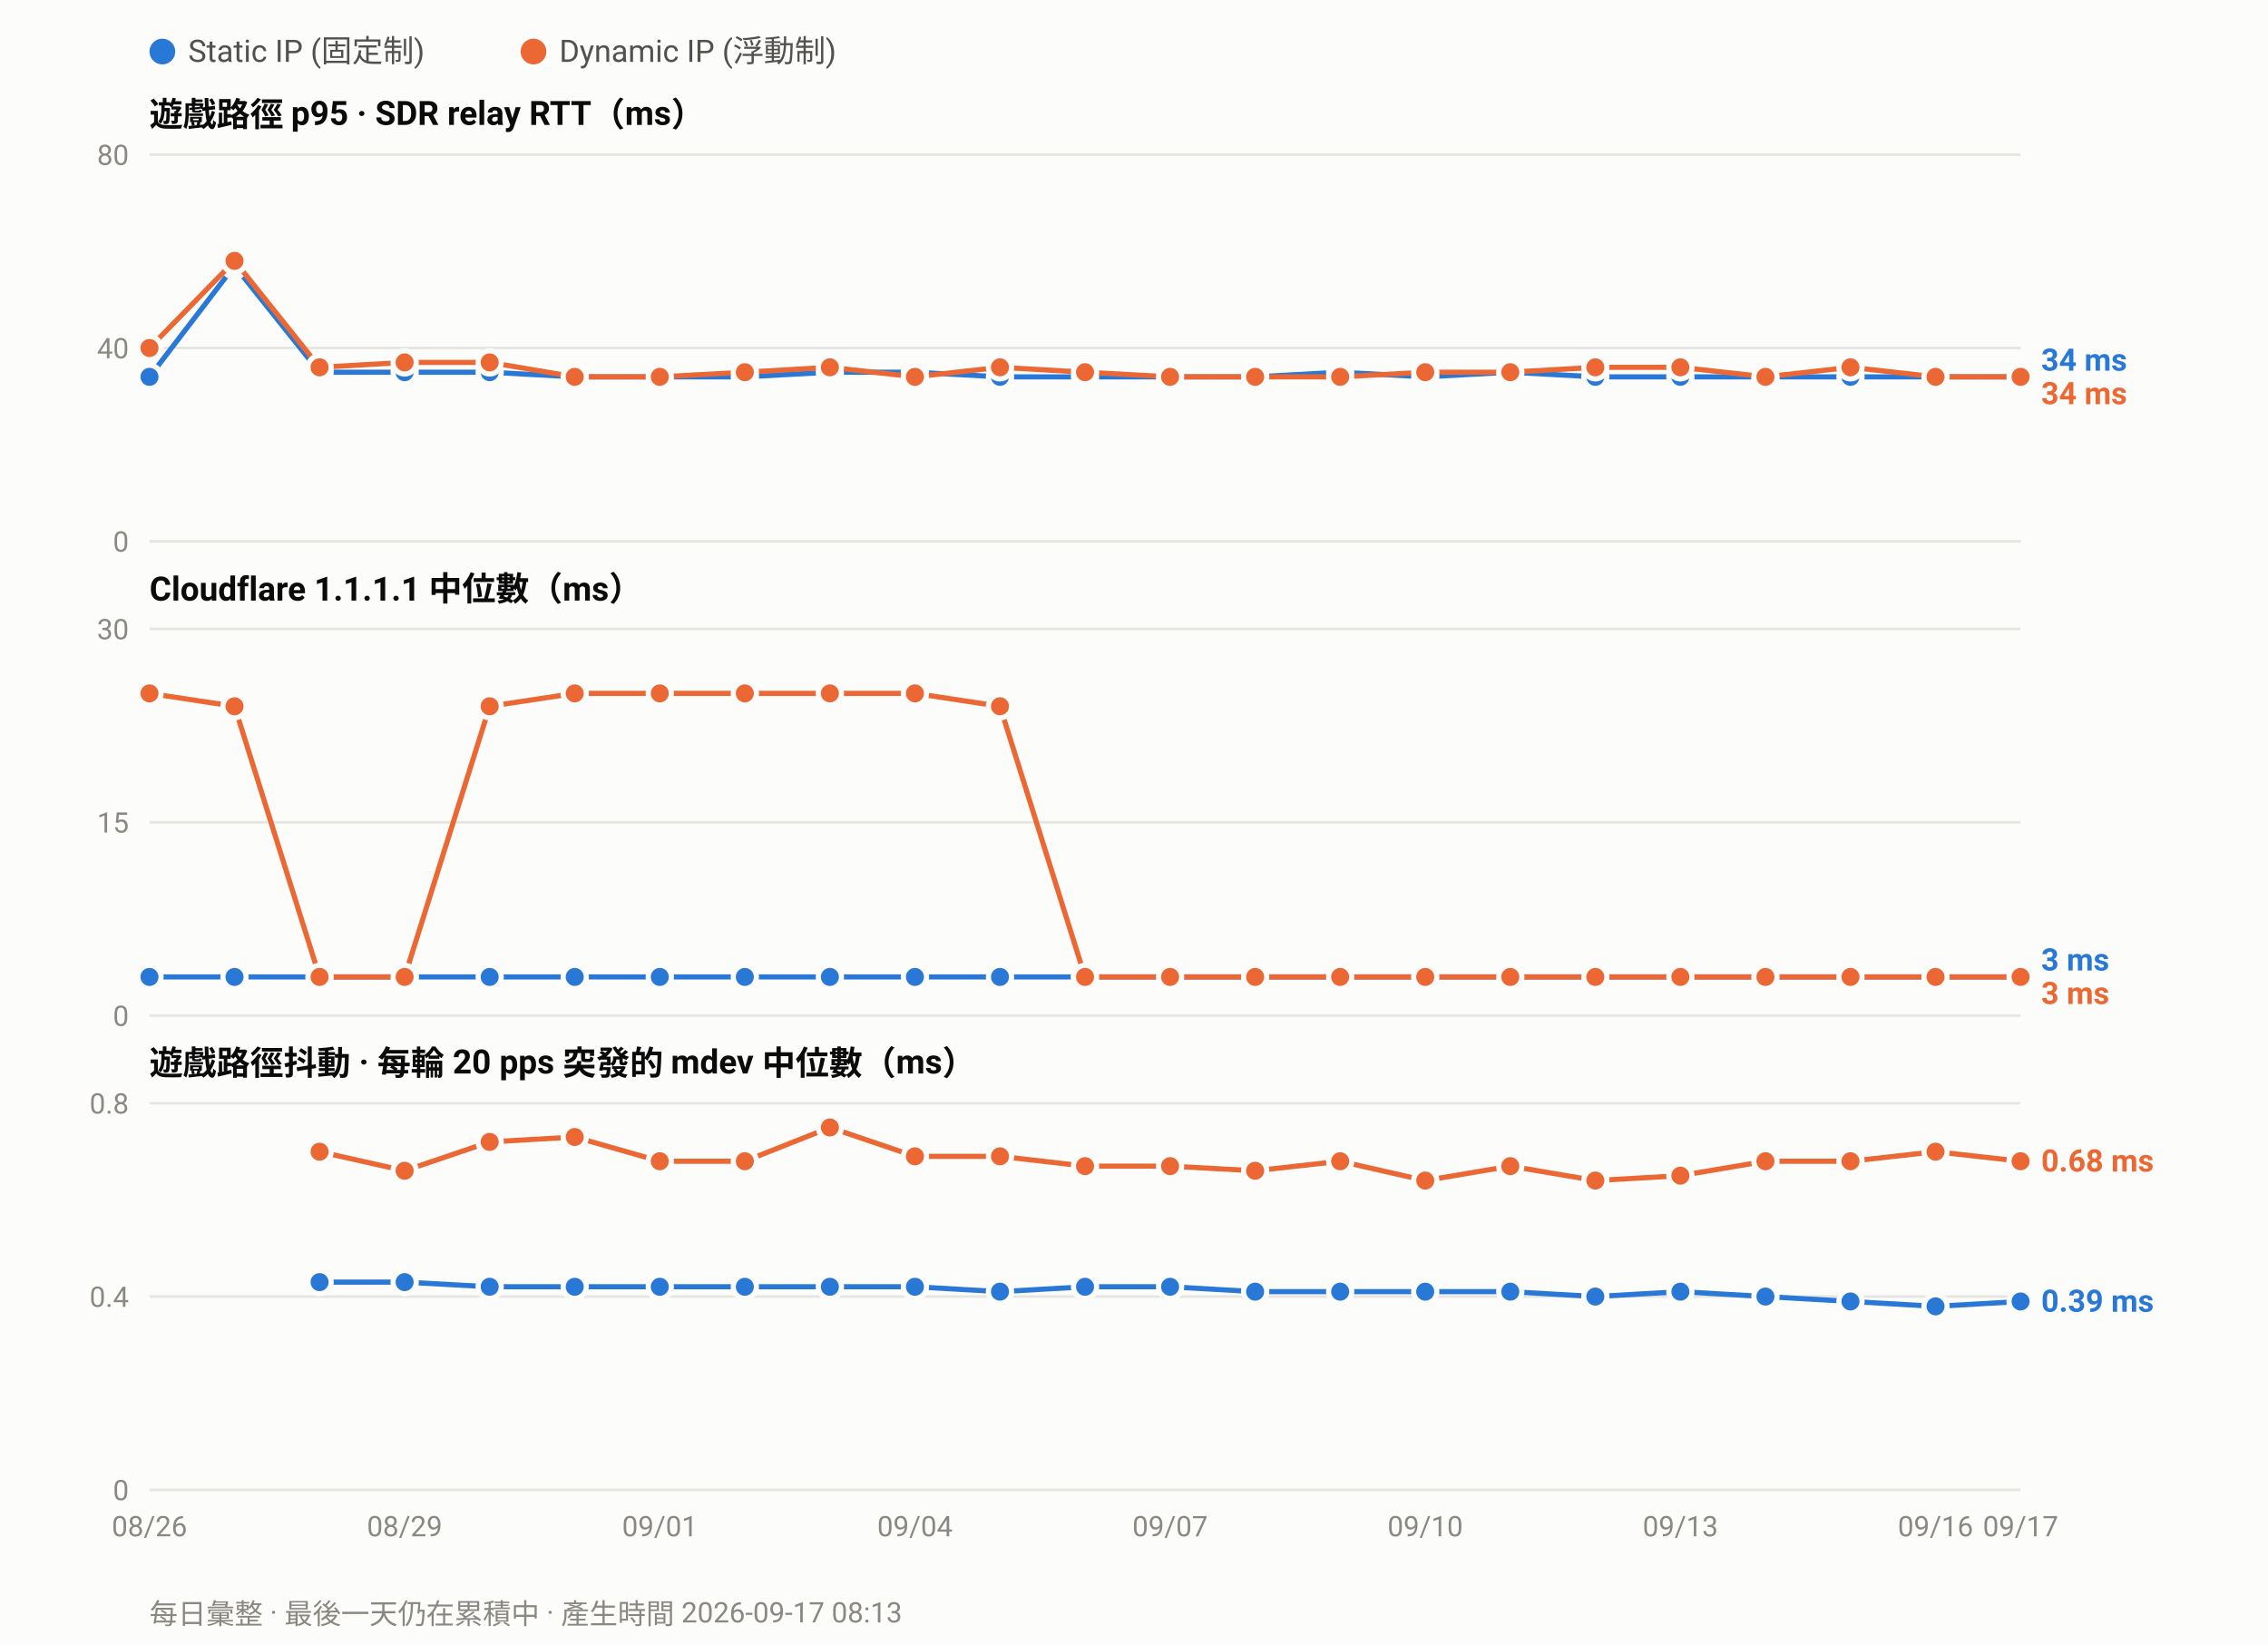
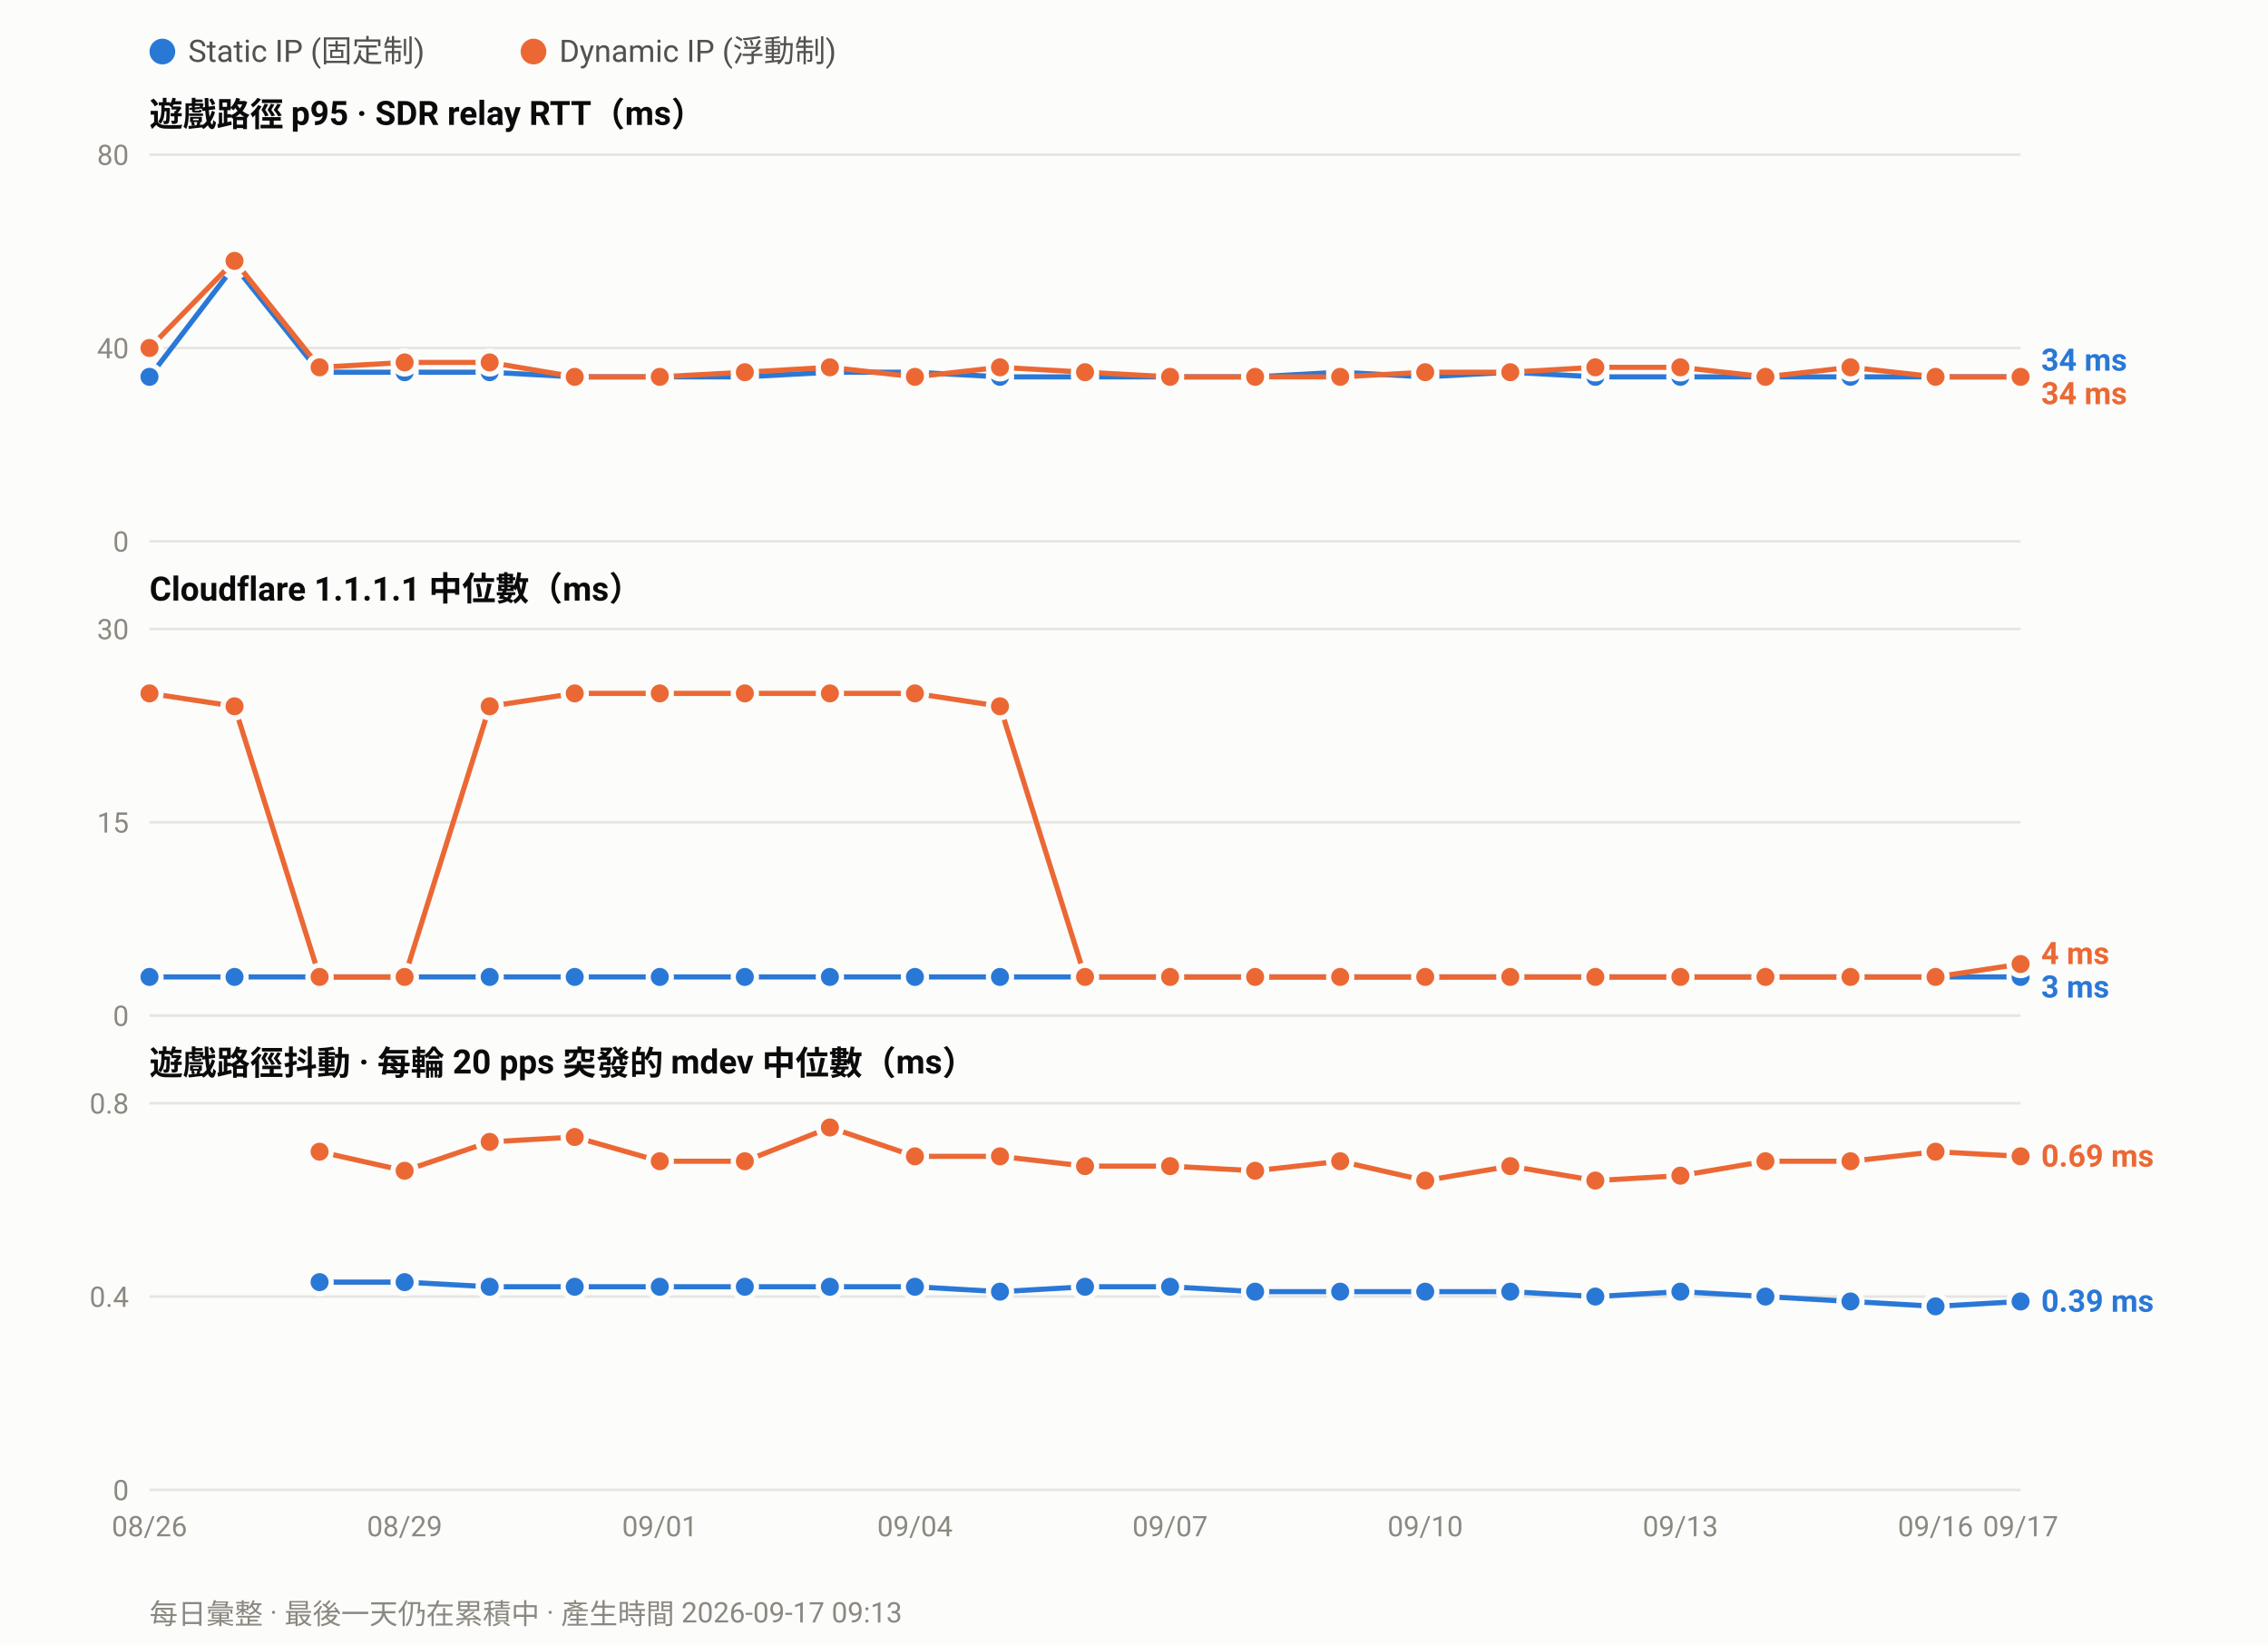
<svg xmlns="http://www.w3.org/2000/svg" width="880" height="638" viewBox="0 0 880 638" font-family="ui-sans-serif,-apple-system,Segoe UI,Roboto,Helvetica,Arial,sans-serif">
  <rect width="880" height="638" fill="#fcfcfb" />
  <circle cx="63.0" cy="20" r="5" fill="#2a78d6" />
  <text x="73.0" y="24" font-size="12" fill="#52514e">Static IP (固定制)</text>
  <circle cx="207.0" cy="20" r="5" fill="#eb6834" />
  <text x="217.0" y="24" font-size="12" fill="#52514e">Dynamic IP (浮動制)</text>
  <text x="58" y="49.0" font-size="13" font-weight="600" fill="#0b0b0b">遊戲路徑 p95 · SDR relay RTT（ms）</text>
  <line x1="58" y1="210.0" x2="784.0" y2="210.0" stroke="#e6e5e0" stroke-width="1" />
  <text x="50" y="214.0" font-size="11" text-anchor="end" fill="#8a8880">0</text>
  <line x1="58" y1="135.0" x2="784.0" y2="135.0" stroke="#e6e5e0" stroke-width="1" />
  <text x="50" y="139.0" font-size="11" text-anchor="end" fill="#8a8880">40</text>
  <line x1="58" y1="60.0" x2="784.0" y2="60.0" stroke="#e6e5e0" stroke-width="1" />
  <text x="50" y="64.0" font-size="11" text-anchor="end" fill="#8a8880">80</text>
  <polyline fill="none" stroke="#2a78d6" stroke-width="2" stroke-linejoin="round" points="58.0,146.2 91.0,103.1 124.0,144.4 157.0,144.4 190.0,144.4 223.0,146.2 256.0,146.2 289.0,146.2 322.0,144.4 355.0,144.4 388.0,146.2 421.0,146.2 454.0,146.2 487.0,146.2 520.0,144.4 553.0,146.2 586.0,144.4 619.0,146.2 652.0,146.2 685.0,146.2 718.0,146.2 751.0,146.2 784.0,146.2" />
  <circle cx="58.0" cy="146.2" r="4.5" fill="#2a78d6" stroke="#fcfcfb" stroke-width="2" />
  <circle cx="91.0" cy="103.1" r="4.5" fill="#2a78d6" stroke="#fcfcfb" stroke-width="2" />
  <circle cx="124.0" cy="144.4" r="4.5" fill="#2a78d6" stroke="#fcfcfb" stroke-width="2" />
  <circle cx="157.0" cy="144.4" r="4.5" fill="#2a78d6" stroke="#fcfcfb" stroke-width="2" />
  <circle cx="190.0" cy="144.4" r="4.5" fill="#2a78d6" stroke="#fcfcfb" stroke-width="2" />
  <circle cx="223.0" cy="146.2" r="4.5" fill="#2a78d6" stroke="#fcfcfb" stroke-width="2" />
  <circle cx="256.0" cy="146.2" r="4.5" fill="#2a78d6" stroke="#fcfcfb" stroke-width="2" />
  <circle cx="289.0" cy="146.2" r="4.5" fill="#2a78d6" stroke="#fcfcfb" stroke-width="2" />
  <circle cx="322.0" cy="144.4" r="4.5" fill="#2a78d6" stroke="#fcfcfb" stroke-width="2" />
  <circle cx="355.0" cy="144.4" r="4.5" fill="#2a78d6" stroke="#fcfcfb" stroke-width="2" />
  <circle cx="388.0" cy="146.2" r="4.5" fill="#2a78d6" stroke="#fcfcfb" stroke-width="2" />
  <circle cx="421.0" cy="146.2" r="4.5" fill="#2a78d6" stroke="#fcfcfb" stroke-width="2" />
  <circle cx="454.0" cy="146.2" r="4.5" fill="#2a78d6" stroke="#fcfcfb" stroke-width="2" />
  <circle cx="487.0" cy="146.2" r="4.5" fill="#2a78d6" stroke="#fcfcfb" stroke-width="2" />
  <circle cx="520.0" cy="144.4" r="4.5" fill="#2a78d6" stroke="#fcfcfb" stroke-width="2" />
  <circle cx="553.0" cy="146.2" r="4.5" fill="#2a78d6" stroke="#fcfcfb" stroke-width="2" />
  <circle cx="586.0" cy="144.4" r="4.5" fill="#2a78d6" stroke="#fcfcfb" stroke-width="2" />
  <circle cx="619.0" cy="146.2" r="4.5" fill="#2a78d6" stroke="#fcfcfb" stroke-width="2" />
  <circle cx="652.0" cy="146.2" r="4.5" fill="#2a78d6" stroke="#fcfcfb" stroke-width="2" />
  <circle cx="685.0" cy="146.2" r="4.5" fill="#2a78d6" stroke="#fcfcfb" stroke-width="2" />
  <circle cx="718.0" cy="146.2" r="4.5" fill="#2a78d6" stroke="#fcfcfb" stroke-width="2" />
  <circle cx="751.0" cy="146.2" r="4.5" fill="#2a78d6" stroke="#fcfcfb" stroke-width="2" />
  <circle cx="784.0" cy="146.2" r="4.5" fill="#2a78d6" stroke="#fcfcfb" stroke-width="2" />
  <polyline fill="none" stroke="#eb6834" stroke-width="2" stroke-linejoin="round" points="58.0,135.0 91.0,101.2 124.0,142.5 157.0,140.6 190.0,140.6 223.0,146.2 256.0,146.2 289.0,144.4 322.0,142.5 355.0,146.2 388.0,142.5 421.0,144.4 454.0,146.2 487.0,146.2 520.0,146.2 553.0,144.4 586.0,144.4 619.0,142.5 652.0,142.5 685.0,146.2 718.0,142.5 751.0,146.2 784.0,146.2" />
  <circle cx="58.0" cy="135.0" r="4.5" fill="#eb6834" stroke="#fcfcfb" stroke-width="2" />
  <circle cx="91.0" cy="101.2" r="4.5" fill="#eb6834" stroke="#fcfcfb" stroke-width="2" />
  <circle cx="124.0" cy="142.5" r="4.5" fill="#eb6834" stroke="#fcfcfb" stroke-width="2" />
  <circle cx="157.0" cy="140.6" r="4.5" fill="#eb6834" stroke="#fcfcfb" stroke-width="2" />
  <circle cx="190.0" cy="140.6" r="4.5" fill="#eb6834" stroke="#fcfcfb" stroke-width="2" />
  <circle cx="223.0" cy="146.2" r="4.5" fill="#eb6834" stroke="#fcfcfb" stroke-width="2" />
  <circle cx="256.0" cy="146.2" r="4.5" fill="#eb6834" stroke="#fcfcfb" stroke-width="2" />
  <circle cx="289.0" cy="144.4" r="4.5" fill="#eb6834" stroke="#fcfcfb" stroke-width="2" />
  <circle cx="322.0" cy="142.5" r="4.5" fill="#eb6834" stroke="#fcfcfb" stroke-width="2" />
  <circle cx="355.0" cy="146.2" r="4.5" fill="#eb6834" stroke="#fcfcfb" stroke-width="2" />
  <circle cx="388.0" cy="142.5" r="4.5" fill="#eb6834" stroke="#fcfcfb" stroke-width="2" />
  <circle cx="421.0" cy="144.4" r="4.5" fill="#eb6834" stroke="#fcfcfb" stroke-width="2" />
  <circle cx="454.0" cy="146.2" r="4.5" fill="#eb6834" stroke="#fcfcfb" stroke-width="2" />
  <circle cx="487.0" cy="146.2" r="4.5" fill="#eb6834" stroke="#fcfcfb" stroke-width="2" />
  <circle cx="520.0" cy="146.2" r="4.5" fill="#eb6834" stroke="#fcfcfb" stroke-width="2" />
  <circle cx="553.0" cy="144.4" r="4.5" fill="#eb6834" stroke="#fcfcfb" stroke-width="2" />
  <circle cx="586.0" cy="144.4" r="4.5" fill="#eb6834" stroke="#fcfcfb" stroke-width="2" />
  <circle cx="619.0" cy="142.5" r="4.5" fill="#eb6834" stroke="#fcfcfb" stroke-width="2" />
  <circle cx="652.0" cy="142.5" r="4.5" fill="#eb6834" stroke="#fcfcfb" stroke-width="2" />
  <circle cx="685.0" cy="146.2" r="4.5" fill="#eb6834" stroke="#fcfcfb" stroke-width="2" />
  <circle cx="718.0" cy="142.5" r="4.5" fill="#eb6834" stroke="#fcfcfb" stroke-width="2" />
  <circle cx="751.0" cy="146.2" r="4.5" fill="#eb6834" stroke="#fcfcfb" stroke-width="2" />
  <circle cx="784.0" cy="146.2" r="4.5" fill="#eb6834" stroke="#fcfcfb" stroke-width="2" />
  <text x="792.0" y="143.8" font-size="12" font-weight="600" fill="#2a78d6">34 ms</text>
  <text x="792.0" y="156.8" font-size="12" font-weight="600" fill="#eb6834">34 ms</text>
  <text x="58" y="233.0" font-size="13" font-weight="600" fill="#0b0b0b">Cloudflare 1.1.1.1 中位數（ms）</text>
  <line x1="58" y1="394.0" x2="784.0" y2="394.0" stroke="#e6e5e0" stroke-width="1" />
  <text x="50" y="398.0" font-size="11" text-anchor="end" fill="#8a8880">0</text>
  <line x1="58" y1="319.0" x2="784.0" y2="319.0" stroke="#e6e5e0" stroke-width="1" />
  <text x="50" y="323.0" font-size="11" text-anchor="end" fill="#8a8880">15</text>
  <line x1="58" y1="244.0" x2="784.0" y2="244.0" stroke="#e6e5e0" stroke-width="1" />
  <text x="50" y="248.0" font-size="11" text-anchor="end" fill="#8a8880">30</text>
  <polyline fill="none" stroke="#2a78d6" stroke-width="2" stroke-linejoin="round" points="58.0,379.0 91.0,379.0 124.0,379.0 157.0,379.0 190.0,379.0 223.0,379.0 256.0,379.0 289.0,379.0 322.0,379.0 355.0,379.0 388.0,379.0 421.0,379.0 454.0,379.0 487.0,379.0 520.0,379.0 553.0,379.0 586.0,379.0 619.0,379.0 652.0,379.0 685.0,379.0 718.0,379.0 751.0,379.0 784.0,379.0" />
  <circle cx="58.0" cy="379.0" r="4.5" fill="#2a78d6" stroke="#fcfcfb" stroke-width="2" />
  <circle cx="91.0" cy="379.0" r="4.5" fill="#2a78d6" stroke="#fcfcfb" stroke-width="2" />
  <circle cx="124.0" cy="379.0" r="4.5" fill="#2a78d6" stroke="#fcfcfb" stroke-width="2" />
  <circle cx="157.0" cy="379.0" r="4.5" fill="#2a78d6" stroke="#fcfcfb" stroke-width="2" />
  <circle cx="190.0" cy="379.0" r="4.5" fill="#2a78d6" stroke="#fcfcfb" stroke-width="2" />
  <circle cx="223.0" cy="379.0" r="4.5" fill="#2a78d6" stroke="#fcfcfb" stroke-width="2" />
  <circle cx="256.0" cy="379.0" r="4.5" fill="#2a78d6" stroke="#fcfcfb" stroke-width="2" />
  <circle cx="289.0" cy="379.0" r="4.5" fill="#2a78d6" stroke="#fcfcfb" stroke-width="2" />
  <circle cx="322.0" cy="379.0" r="4.5" fill="#2a78d6" stroke="#fcfcfb" stroke-width="2" />
  <circle cx="355.0" cy="379.0" r="4.5" fill="#2a78d6" stroke="#fcfcfb" stroke-width="2" />
  <circle cx="388.0" cy="379.0" r="4.5" fill="#2a78d6" stroke="#fcfcfb" stroke-width="2" />
  <circle cx="421.0" cy="379.0" r="4.5" fill="#2a78d6" stroke="#fcfcfb" stroke-width="2" />
  <circle cx="454.0" cy="379.0" r="4.5" fill="#2a78d6" stroke="#fcfcfb" stroke-width="2" />
  <circle cx="487.0" cy="379.0" r="4.5" fill="#2a78d6" stroke="#fcfcfb" stroke-width="2" />
  <circle cx="520.0" cy="379.0" r="4.5" fill="#2a78d6" stroke="#fcfcfb" stroke-width="2" />
  <circle cx="553.0" cy="379.0" r="4.5" fill="#2a78d6" stroke="#fcfcfb" stroke-width="2" />
  <circle cx="586.0" cy="379.0" r="4.5" fill="#2a78d6" stroke="#fcfcfb" stroke-width="2" />
  <circle cx="619.0" cy="379.0" r="4.5" fill="#2a78d6" stroke="#fcfcfb" stroke-width="2" />
  <circle cx="652.0" cy="379.0" r="4.5" fill="#2a78d6" stroke="#fcfcfb" stroke-width="2" />
  <circle cx="685.0" cy="379.0" r="4.5" fill="#2a78d6" stroke="#fcfcfb" stroke-width="2" />
  <circle cx="718.0" cy="379.0" r="4.5" fill="#2a78d6" stroke="#fcfcfb" stroke-width="2" />
  <circle cx="751.0" cy="379.0" r="4.5" fill="#2a78d6" stroke="#fcfcfb" stroke-width="2" />
  <circle cx="784.0" cy="379.0" r="4.5" fill="#2a78d6" stroke="#fcfcfb" stroke-width="2" />
-   <polyline fill="none" stroke="#eb6834" stroke-width="2" stroke-linejoin="round" points="58.0,269.0 91.0,274.0 124.0,379.0 157.0,379.0 190.0,274.0 223.0,269.0 256.0,269.0 289.0,269.0 322.0,269.0 355.0,269.0 388.0,274.0 421.0,379.0 454.0,379.0 487.0,379.0 520.0,379.0 553.0,379.0 586.0,379.0 619.0,379.0 652.0,379.0 685.0,379.0 718.0,379.0 751.0,379.0 784.0,379.0" />
+   <polyline fill="none" stroke="#eb6834" stroke-width="2" stroke-linejoin="round" points="58.0,269.0 91.0,274.0 124.0,379.0 157.0,379.0 190.0,274.0 223.0,269.0 256.0,269.0 289.0,269.0 322.0,269.0 355.0,269.0 388.0,274.0 421.0,379.0 454.0,379.0 487.0,379.0 520.0,379.0 553.0,379.0 586.0,379.0 619.0,379.0 652.0,379.0 685.0,379.0 718.0,379.0 751.0,379.0 784.0,374.0" />
  <circle cx="58.0" cy="269.0" r="4.5" fill="#eb6834" stroke="#fcfcfb" stroke-width="2" />
  <circle cx="91.0" cy="274.0" r="4.5" fill="#eb6834" stroke="#fcfcfb" stroke-width="2" />
  <circle cx="124.0" cy="379.0" r="4.5" fill="#eb6834" stroke="#fcfcfb" stroke-width="2" />
  <circle cx="157.0" cy="379.0" r="4.5" fill="#eb6834" stroke="#fcfcfb" stroke-width="2" />
  <circle cx="190.0" cy="274.0" r="4.5" fill="#eb6834" stroke="#fcfcfb" stroke-width="2" />
  <circle cx="223.0" cy="269.0" r="4.5" fill="#eb6834" stroke="#fcfcfb" stroke-width="2" />
  <circle cx="256.0" cy="269.0" r="4.5" fill="#eb6834" stroke="#fcfcfb" stroke-width="2" />
  <circle cx="289.0" cy="269.0" r="4.5" fill="#eb6834" stroke="#fcfcfb" stroke-width="2" />
  <circle cx="322.0" cy="269.0" r="4.5" fill="#eb6834" stroke="#fcfcfb" stroke-width="2" />
  <circle cx="355.0" cy="269.0" r="4.5" fill="#eb6834" stroke="#fcfcfb" stroke-width="2" />
  <circle cx="388.0" cy="274.0" r="4.5" fill="#eb6834" stroke="#fcfcfb" stroke-width="2" />
  <circle cx="421.0" cy="379.0" r="4.5" fill="#eb6834" stroke="#fcfcfb" stroke-width="2" />
  <circle cx="454.0" cy="379.0" r="4.5" fill="#eb6834" stroke="#fcfcfb" stroke-width="2" />
  <circle cx="487.0" cy="379.0" r="4.5" fill="#eb6834" stroke="#fcfcfb" stroke-width="2" />
  <circle cx="520.0" cy="379.0" r="4.5" fill="#eb6834" stroke="#fcfcfb" stroke-width="2" />
  <circle cx="553.0" cy="379.0" r="4.5" fill="#eb6834" stroke="#fcfcfb" stroke-width="2" />
  <circle cx="586.0" cy="379.0" r="4.5" fill="#eb6834" stroke="#fcfcfb" stroke-width="2" />
  <circle cx="619.0" cy="379.0" r="4.5" fill="#eb6834" stroke="#fcfcfb" stroke-width="2" />
  <circle cx="652.0" cy="379.0" r="4.5" fill="#eb6834" stroke="#fcfcfb" stroke-width="2" />
  <circle cx="685.0" cy="379.0" r="4.5" fill="#eb6834" stroke="#fcfcfb" stroke-width="2" />
  <circle cx="718.0" cy="379.0" r="4.5" fill="#eb6834" stroke="#fcfcfb" stroke-width="2" />
  <circle cx="751.0" cy="379.0" r="4.5" fill="#eb6834" stroke="#fcfcfb" stroke-width="2" />
-   <circle cx="784.0" cy="379.0" r="4.5" fill="#eb6834" stroke="#fcfcfb" stroke-width="2" />
-   <text x="792.0" y="376.5" font-size="12" font-weight="600" fill="#2a78d6">3 ms</text>
-   <text x="792.0" y="389.5" font-size="12" font-weight="600" fill="#eb6834">3 ms</text>
+   <circle cx="784.0" cy="374.0" r="4.5" fill="#eb6834" stroke="#fcfcfb" stroke-width="2" />
+   <text x="792.0" y="374.0" font-size="12" font-weight="600" fill="#eb6834">4 ms</text>
+   <text x="792.0" y="387.0" font-size="12" font-weight="600" fill="#2a78d6">3 ms</text>
  <text x="58" y="417.0" font-size="13" font-weight="600" fill="#0b0b0b">遊戲路徑抖動 · 每輪 20 pps 突發的 mdev 中位數（ms）</text>
  <line x1="58" y1="578.0" x2="784.0" y2="578.0" stroke="#e6e5e0" stroke-width="1" />
  <text x="50" y="582.0" font-size="11" text-anchor="end" fill="#8a8880">0</text>
  <line x1="58" y1="503.0" x2="784.0" y2="503.0" stroke="#e6e5e0" stroke-width="1" />
  <text x="50" y="507.0" font-size="11" text-anchor="end" fill="#8a8880">0.4</text>
  <line x1="58" y1="428.0" x2="784.0" y2="428.0" stroke="#e6e5e0" stroke-width="1" />
  <text x="50" y="432.0" font-size="11" text-anchor="end" fill="#8a8880">0.8</text>
  <polyline fill="none" stroke="#2a78d6" stroke-width="2" stroke-linejoin="round" points="124.0,497.4 157.0,497.4 190.0,499.2 223.0,499.2 256.0,499.2 289.0,499.2 322.0,499.2 355.0,499.2 388.0,501.1 421.0,499.2 454.0,499.2 487.0,501.1 520.0,501.1 553.0,501.1 586.0,501.1 619.0,503.0 652.0,501.1 685.0,503.0 718.0,504.9 751.0,506.8 784.0,504.9" />
  <circle cx="124.0" cy="497.4" r="4.5" fill="#2a78d6" stroke="#fcfcfb" stroke-width="2" />
  <circle cx="157.0" cy="497.4" r="4.5" fill="#2a78d6" stroke="#fcfcfb" stroke-width="2" />
  <circle cx="190.0" cy="499.2" r="4.5" fill="#2a78d6" stroke="#fcfcfb" stroke-width="2" />
  <circle cx="223.0" cy="499.2" r="4.5" fill="#2a78d6" stroke="#fcfcfb" stroke-width="2" />
  <circle cx="256.0" cy="499.2" r="4.5" fill="#2a78d6" stroke="#fcfcfb" stroke-width="2" />
  <circle cx="289.0" cy="499.2" r="4.5" fill="#2a78d6" stroke="#fcfcfb" stroke-width="2" />
  <circle cx="322.0" cy="499.2" r="4.5" fill="#2a78d6" stroke="#fcfcfb" stroke-width="2" />
  <circle cx="355.0" cy="499.2" r="4.5" fill="#2a78d6" stroke="#fcfcfb" stroke-width="2" />
  <circle cx="388.0" cy="501.1" r="4.5" fill="#2a78d6" stroke="#fcfcfb" stroke-width="2" />
  <circle cx="421.0" cy="499.2" r="4.5" fill="#2a78d6" stroke="#fcfcfb" stroke-width="2" />
  <circle cx="454.0" cy="499.2" r="4.5" fill="#2a78d6" stroke="#fcfcfb" stroke-width="2" />
  <circle cx="487.0" cy="501.1" r="4.5" fill="#2a78d6" stroke="#fcfcfb" stroke-width="2" />
  <circle cx="520.0" cy="501.1" r="4.5" fill="#2a78d6" stroke="#fcfcfb" stroke-width="2" />
  <circle cx="553.0" cy="501.1" r="4.5" fill="#2a78d6" stroke="#fcfcfb" stroke-width="2" />
  <circle cx="586.0" cy="501.1" r="4.5" fill="#2a78d6" stroke="#fcfcfb" stroke-width="2" />
  <circle cx="619.0" cy="503.0" r="4.5" fill="#2a78d6" stroke="#fcfcfb" stroke-width="2" />
  <circle cx="652.0" cy="501.1" r="4.5" fill="#2a78d6" stroke="#fcfcfb" stroke-width="2" />
  <circle cx="685.0" cy="503.0" r="4.5" fill="#2a78d6" stroke="#fcfcfb" stroke-width="2" />
  <circle cx="718.0" cy="504.9" r="4.5" fill="#2a78d6" stroke="#fcfcfb" stroke-width="2" />
  <circle cx="751.0" cy="506.8" r="4.5" fill="#2a78d6" stroke="#fcfcfb" stroke-width="2" />
  <circle cx="784.0" cy="504.9" r="4.5" fill="#2a78d6" stroke="#fcfcfb" stroke-width="2" />
-   <polyline fill="none" stroke="#eb6834" stroke-width="2" stroke-linejoin="round" points="124.0,446.8 157.0,454.2 190.0,443.0 223.0,441.1 256.0,450.5 289.0,450.5 322.0,437.4 355.0,448.6 388.0,448.6 421.0,452.4 454.0,452.4 487.0,454.2 520.0,450.5 553.0,458.0 586.0,452.4 619.0,458.0 652.0,456.1 685.0,450.5 718.0,450.5 751.0,446.8 784.0,450.5" />
+   <polyline fill="none" stroke="#eb6834" stroke-width="2" stroke-linejoin="round" points="124.0,446.8 157.0,454.2 190.0,443.0 223.0,441.1 256.0,450.5 289.0,450.5 322.0,437.4 355.0,448.6 388.0,448.6 421.0,452.4 454.0,452.4 487.0,454.2 520.0,450.5 553.0,458.0 586.0,452.4 619.0,458.0 652.0,456.1 685.0,450.5 718.0,450.5 751.0,446.8 784.0,448.6" />
  <circle cx="124.0" cy="446.8" r="4.5" fill="#eb6834" stroke="#fcfcfb" stroke-width="2" />
  <circle cx="157.0" cy="454.2" r="4.5" fill="#eb6834" stroke="#fcfcfb" stroke-width="2" />
  <circle cx="190.0" cy="443.0" r="4.5" fill="#eb6834" stroke="#fcfcfb" stroke-width="2" />
  <circle cx="223.0" cy="441.1" r="4.5" fill="#eb6834" stroke="#fcfcfb" stroke-width="2" />
  <circle cx="256.0" cy="450.5" r="4.5" fill="#eb6834" stroke="#fcfcfb" stroke-width="2" />
  <circle cx="289.0" cy="450.5" r="4.5" fill="#eb6834" stroke="#fcfcfb" stroke-width="2" />
  <circle cx="322.0" cy="437.4" r="4.5" fill="#eb6834" stroke="#fcfcfb" stroke-width="2" />
  <circle cx="355.0" cy="448.6" r="4.5" fill="#eb6834" stroke="#fcfcfb" stroke-width="2" />
  <circle cx="388.0" cy="448.6" r="4.5" fill="#eb6834" stroke="#fcfcfb" stroke-width="2" />
  <circle cx="421.0" cy="452.4" r="4.5" fill="#eb6834" stroke="#fcfcfb" stroke-width="2" />
  <circle cx="454.0" cy="452.4" r="4.5" fill="#eb6834" stroke="#fcfcfb" stroke-width="2" />
  <circle cx="487.0" cy="454.2" r="4.5" fill="#eb6834" stroke="#fcfcfb" stroke-width="2" />
  <circle cx="520.0" cy="450.5" r="4.5" fill="#eb6834" stroke="#fcfcfb" stroke-width="2" />
  <circle cx="553.0" cy="458.0" r="4.5" fill="#eb6834" stroke="#fcfcfb" stroke-width="2" />
  <circle cx="586.0" cy="452.4" r="4.5" fill="#eb6834" stroke="#fcfcfb" stroke-width="2" />
  <circle cx="619.0" cy="458.0" r="4.5" fill="#eb6834" stroke="#fcfcfb" stroke-width="2" />
  <circle cx="652.0" cy="456.1" r="4.5" fill="#eb6834" stroke="#fcfcfb" stroke-width="2" />
  <circle cx="685.0" cy="450.5" r="4.5" fill="#eb6834" stroke="#fcfcfb" stroke-width="2" />
  <circle cx="718.0" cy="450.5" r="4.5" fill="#eb6834" stroke="#fcfcfb" stroke-width="2" />
  <circle cx="751.0" cy="446.8" r="4.5" fill="#eb6834" stroke="#fcfcfb" stroke-width="2" />
-   <circle cx="784.0" cy="450.5" r="4.5" fill="#eb6834" stroke="#fcfcfb" stroke-width="2" />
-   <text x="792.0" y="454.5" font-size="12" font-weight="600" fill="#eb6834">0.68 ms</text>
+   <circle cx="784.0" cy="448.6" r="4.5" fill="#eb6834" stroke="#fcfcfb" stroke-width="2" />
+   <text x="792.0" y="452.6" font-size="12" font-weight="600" fill="#eb6834">0.69 ms</text>
  <text x="792.0" y="508.9" font-size="12" font-weight="600" fill="#2a78d6">0.39 ms</text>
  <text x="58.0" y="596.0" font-size="11" text-anchor="middle" fill="#8a8880">08/26</text>
  <text x="157.0" y="596.0" font-size="11" text-anchor="middle" fill="#8a8880">08/29</text>
  <text x="256.0" y="596.0" font-size="11" text-anchor="middle" fill="#8a8880">09/01</text>
  <text x="355.0" y="596.0" font-size="11" text-anchor="middle" fill="#8a8880">09/04</text>
  <text x="454.0" y="596.0" font-size="11" text-anchor="middle" fill="#8a8880">09/07</text>
  <text x="553.0" y="596.0" font-size="11" text-anchor="middle" fill="#8a8880">09/10</text>
  <text x="652.0" y="596.0" font-size="11" text-anchor="middle" fill="#8a8880">09/13</text>
  <text x="751.0" y="596.0" font-size="11" text-anchor="middle" fill="#8a8880">09/16</text>
  <text x="784.0" y="596.0" font-size="11" text-anchor="middle" fill="#8a8880">09/17</text>
-   <text x="58" y="630" font-size="11" fill="#8a8880">每日彙整 · 最後一天仍在累積中 · 產生時間 2026-09-17 08:13</text>
+   <text x="58" y="630" font-size="11" fill="#8a8880">每日彙整 · 最後一天仍在累積中 · 產生時間 2026-09-17 09:13</text>
</svg>
